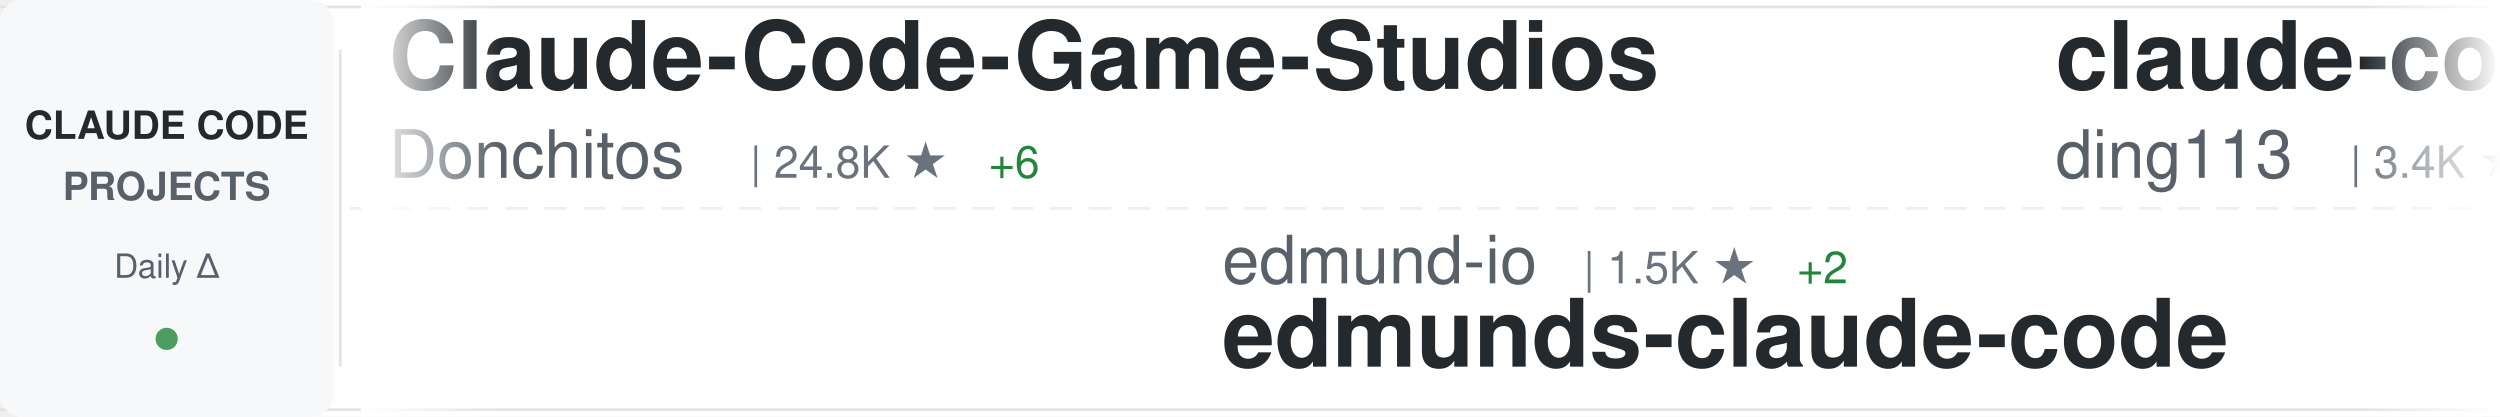
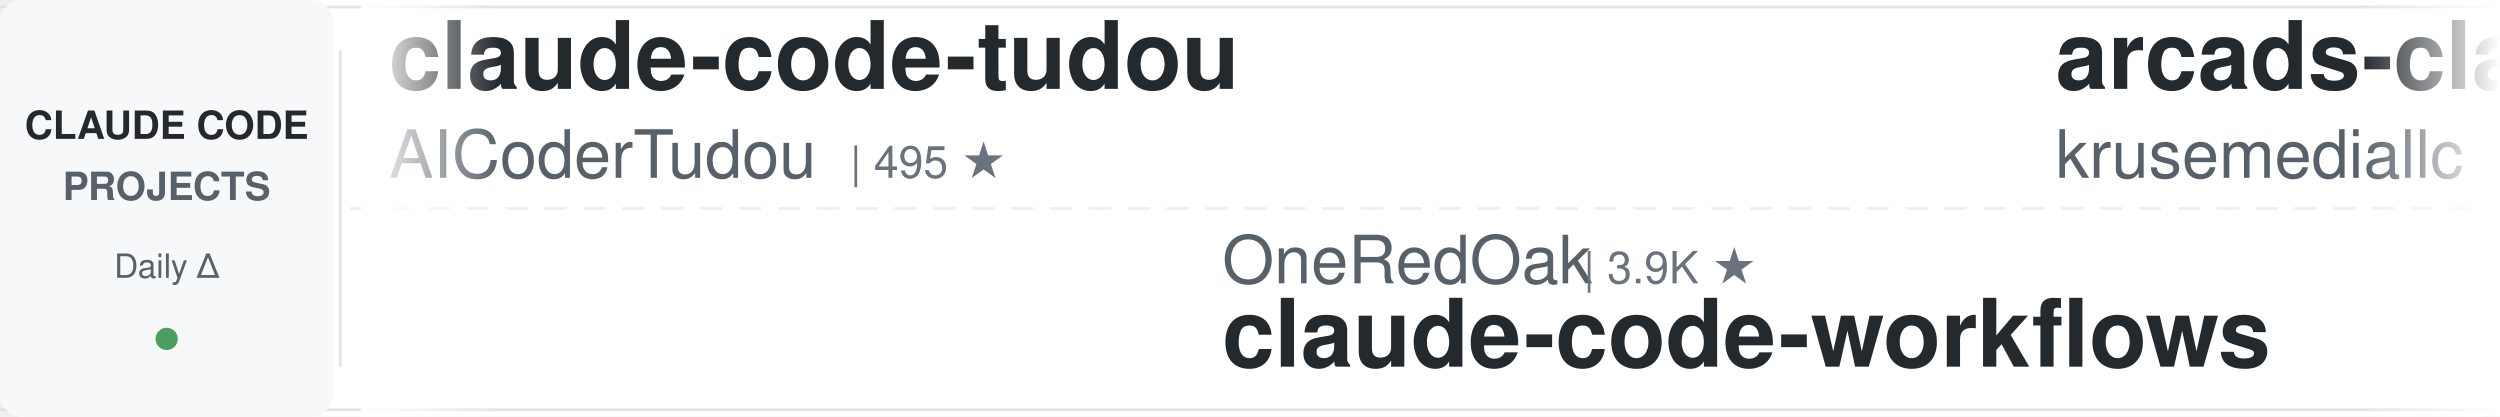
<svg xmlns="http://www.w3.org/2000/svg" width="900" height="150">
  <defs>
    <linearGradient id="awesomeLeftFade" x1="0%" y1="0%" x2="100%" y2="0%">
      <stop offset="0%" style="stop-color:#ffffff;stop-opacity:1" />
      <stop offset="100%" style="stop-color:#ffffff;stop-opacity:0" />
    </linearGradient>
    <linearGradient id="awesomeRightFade" x1="0%" y1="0%" x2="100%" y2="0%">
      <stop offset="0%" style="stop-color:#ffffff;stop-opacity:0" />
      <stop offset="100%" style="stop-color:#ffffff;stop-opacity:1" />
    </linearGradient>
  </defs>
  <rect width="900" height="150" fill="#ffffff" rx="8" />
  <rect x="0" y="2" width="900" height="1" fill="#e1e4e8" />
  <rect x="0" y="147" width="900" height="1" fill="#e1e4e8" />
  <line x1="0" y1="75" x2="900" y2="75" stroke="#e1e4e8" stroke-width="1" stroke-dasharray="8 6" opacity="0.6" />
  <rect x="0" y="0" width="120" height="150" fill="#f6f8fa" rx="8" />
  <text x="60" y="50" font-family="-apple-system, BlinkMacSystemFont, 'Segoe UI', Helvetica, Arial, sans-serif" font-size="14" font-weight="600" fill="#24292e" text-anchor="middle">CLAUDE CODE</text>
  <text x="60" y="72" font-family="-apple-system, BlinkMacSystemFont, 'Segoe UI', Helvetica, Arial, sans-serif" font-size="14" font-weight="600" fill="#586069" text-anchor="middle">PROJECTS</text>
  <text x="60" y="100" font-family="-apple-system, BlinkMacSystemFont, 'Segoe UI', Helvetica, Arial, sans-serif" font-size="12" font-weight="500" fill="#586069" text-anchor="middle">Daily Δ</text>
  <circle cx="60" cy="122" r="4" fill="#22863a" opacity="0.8" />
  <rect x="122" y="18" width="1" height="114" fill="#e1e4e8" />
  <clipPath id="awesomeTickerClip">
    <rect x="130" y="0" width="770" height="150" />
  </clipPath>
  <g clip-path="url(#awesomeTickerClip)">
    <g id="awesomeTickerItems">
      <animateTransform attributeName="transform" attributeType="XML" type="translate" from="0 0" to="-3000 0" dur="54s" repeatCount="indefinite" />
      <g transform="translate(0, 0)">
-         <text x="140" y="32" font-family="-apple-system, BlinkMacSystemFont, 'Segoe UI', Helvetica, Arial, sans-serif" font-size="34" font-weight="600" fill="#24292e">Claude-Code-Game-Studios</text>
-         <text x="140" y="64" font-family="-apple-system, BlinkMacSystemFont, 'Segoe UI', Helvetica, Arial, sans-serif" font-size="24" font-weight="400" fill="#586069">Donchitos</text>
-         <text x="270" y="64" font-family="-apple-system, BlinkMacSystemFont, 'Segoe UI', Helvetica, Arial, sans-serif" font-size="16" font-weight="500" fill="#6a737d">| 24.8K ★</text>
-         <text x="356" y="64" font-family="-apple-system, BlinkMacSystemFont, 'Segoe UI', Helvetica, Arial, sans-serif" font-size="16" font-weight="500" fill="#22863a"> +6</text>
+         <text x="140" y="32" font-family="-apple-system, BlinkMacSystemFont, 'Segoe UI', Helvetica, Arial, sans-serif" font-size="34" font-weight="600" fill="#24292e">claude-code-tudou</text>
+         <text x="140" y="64" font-family="-apple-system, BlinkMacSystemFont, 'Segoe UI', Helvetica, Arial, sans-serif" font-size="24" font-weight="400" fill="#586069">AICoderTudou</text>
+         <text x="306" y="64" font-family="-apple-system, BlinkMacSystemFont, 'Segoe UI', Helvetica, Arial, sans-serif" font-size="16" font-weight="500" fill="#6a737d">| 495 ★</text>
      </g>
      <g transform="translate(300, 0)">
-         <text x="140" y="102" font-family="-apple-system, BlinkMacSystemFont, 'Segoe UI', Helvetica, Arial, sans-serif" font-size="24" font-weight="400" fill="#586069">edmund-io</text>
-         <text x="270" y="102" font-family="-apple-system, BlinkMacSystemFont, 'Segoe UI', Helvetica, Arial, sans-serif" font-size="16" font-weight="500" fill="#6a737d">| 1.5K ★</text>
-         <text x="347" y="102" font-family="-apple-system, BlinkMacSystemFont, 'Segoe UI', Helvetica, Arial, sans-serif" font-size="16" font-weight="500" fill="#22863a"> +2</text>
-         <text x="140" y="132" font-family="-apple-system, BlinkMacSystemFont, 'Segoe UI', Helvetica, Arial, sans-serif" font-size="34" font-weight="600" fill="#24292e">edmunds-claude-code</text>
+         <text x="140" y="102" font-family="-apple-system, BlinkMacSystemFont, 'Segoe UI', Helvetica, Arial, sans-serif" font-size="24" font-weight="400" fill="#586069">OneRedOak</text>
+         <text x="270" y="102" font-family="-apple-system, BlinkMacSystemFont, 'Segoe UI', Helvetica, Arial, sans-serif" font-size="16" font-weight="500" fill="#6a737d">| 3.9K ★</text>
+         <text x="140" y="132" font-family="-apple-system, BlinkMacSystemFont, 'Segoe UI', Helvetica, Arial, sans-serif" font-size="34" font-weight="600" fill="#24292e">claude-code-workflows</text>
      </g>
      <g transform="translate(600, 0)">
-         <text x="140" y="32" font-family="-apple-system, BlinkMacSystemFont, 'Segoe UI', Helvetica, Arial, sans-serif" font-size="34" font-weight="600" fill="#24292e">claude-code-hub</text>
-         <text x="140" y="64" font-family="-apple-system, BlinkMacSystemFont, 'Segoe UI', Helvetica, Arial, sans-serif" font-size="24" font-weight="400" fill="#586069">ding113</text>
-         <text x="246" y="64" font-family="-apple-system, BlinkMacSystemFont, 'Segoe UI', Helvetica, Arial, sans-serif" font-size="16" font-weight="500" fill="#6a737d">| 3.4K ★</text>
+         <text x="140" y="32" font-family="-apple-system, BlinkMacSystemFont, 'Segoe UI', Helvetica, Arial, sans-serif" font-size="34" font-weight="600" fill="#24292e">arcads-claude-code</text>
+         <text x="140" y="64" font-family="-apple-system, BlinkMacSystemFont, 'Segoe UI', Helvetica, Arial, sans-serif" font-size="24" font-weight="400" fill="#586069">krusemediallc</text>
+         <text x="318" y="64" font-family="-apple-system, BlinkMacSystemFont, 'Segoe UI', Helvetica, Arial, sans-serif" font-size="16" font-weight="500" fill="#6a737d">| 1.5K ★</text>
+         <text x="395" y="64" font-family="-apple-system, BlinkMacSystemFont, 'Segoe UI', Helvetica, Arial, sans-serif" font-size="16" font-weight="500" fill="#22863a"> +1</text>
      </g>
      <g transform="translate(900, 0)">
-         <text x="140" y="102" font-family="-apple-system, BlinkMacSystemFont, 'Segoe UI', Helvetica, Arial, sans-serif" font-size="24" font-weight="400" fill="#586069">darcyegb</text>
-         <text x="258" y="102" font-family="-apple-system, BlinkMacSystemFont, 'Segoe UI', Helvetica, Arial, sans-serif" font-size="16" font-weight="500" fill="#6a737d">| 760 ★</text>
-         <text x="140" y="132" font-family="-apple-system, BlinkMacSystemFont, 'Segoe UI', Helvetica, Arial, sans-serif" font-size="34" font-weight="600" fill="#24292e">ClaudeCodeAgents</text>
+         <text x="140" y="102" font-family="-apple-system, BlinkMacSystemFont, 'Segoe UI', Helvetica, Arial, sans-serif" font-size="24" font-weight="400" fill="#586069">Piebald-AI</text>
+         <text x="282" y="102" font-family="-apple-system, BlinkMacSystemFont, 'Segoe UI', Helvetica, Arial, sans-serif" font-size="16" font-weight="500" fill="#6a737d">| 12.6K ★</text>
+         <text x="140" y="132" font-family="-apple-system, BlinkMacSystemFont, 'Segoe UI', Helvetica, Arial, sans-serif" font-size="34" font-weight="600" fill="#24292e">claude-code-system-promp...</text>
      </g>
      <g transform="translate(1200, 0)">
-         <text x="140" y="32" font-family="-apple-system, BlinkMacSystemFont, 'Segoe UI', Helvetica, Arial, sans-serif" font-size="34" font-weight="600" fill="#24292e">system_prompts_leaks</text>
-         <text x="140" y="64" font-family="-apple-system, BlinkMacSystemFont, 'Segoe UI', Helvetica, Arial, sans-serif" font-size="24" font-weight="400" fill="#586069">asgeirtj</text>
-         <text x="258" y="64" font-family="-apple-system, BlinkMacSystemFont, 'Segoe UI', Helvetica, Arial, sans-serif" font-size="16" font-weight="500" fill="#6a737d">| 64.3K ★</text>
-         <text x="344" y="64" font-family="-apple-system, BlinkMacSystemFont, 'Segoe UI', Helvetica, Arial, sans-serif" font-size="16" font-weight="500" fill="#22863a"> +14</text>
+         <text x="140" y="32" font-family="-apple-system, BlinkMacSystemFont, 'Segoe UI', Helvetica, Arial, sans-serif" font-size="34" font-weight="600" fill="#24292e">free-claude-code</text>
+         <text x="140" y="64" font-family="-apple-system, BlinkMacSystemFont, 'Segoe UI', Helvetica, Arial, sans-serif" font-size="24" font-weight="400" fill="#586069">Alishahryar1</text>
+         <text x="306" y="64" font-family="-apple-system, BlinkMacSystemFont, 'Segoe UI', Helvetica, Arial, sans-serif" font-size="16" font-weight="500" fill="#6a737d">| 53.5K ★</text>
+         <text x="392" y="64" font-family="-apple-system, BlinkMacSystemFont, 'Segoe UI', Helvetica, Arial, sans-serif" font-size="16" font-weight="500" fill="#22863a"> +18</text>
      </g>
      <g transform="translate(1500, 0)">
-         <text x="140" y="102" font-family="-apple-system, BlinkMacSystemFont, 'Segoe UI', Helvetica, Arial, sans-serif" font-size="24" font-weight="400" fill="#586069">luyao618</text>
-         <text x="258" y="102" font-family="-apple-system, BlinkMacSystemFont, 'Segoe UI', Helvetica, Arial, sans-serif" font-size="16" font-weight="500" fill="#6a737d">| 1.7K ★</text>
-         <text x="140" y="132" font-family="-apple-system, BlinkMacSystemFont, 'Segoe UI', Helvetica, Arial, sans-serif" font-size="34" font-weight="600" fill="#24292e">Claude-Code-Source-Study</text>
+         <text x="140" y="102" font-family="-apple-system, BlinkMacSystemFont, 'Segoe UI', Helvetica, Arial, sans-serif" font-size="24" font-weight="400" fill="#586069">Njengah</text>
+         <text x="246" y="102" font-family="-apple-system, BlinkMacSystemFont, 'Segoe UI', Helvetica, Arial, sans-serif" font-size="16" font-weight="500" fill="#6a737d">| 1.9K ★</text>
+         <text x="323" y="102" font-family="-apple-system, BlinkMacSystemFont, 'Segoe UI', Helvetica, Arial, sans-serif" font-size="16" font-weight="500" fill="#22863a"> +1.9K</text>
+         <text x="140" y="132" font-family="-apple-system, BlinkMacSystemFont, 'Segoe UI', Helvetica, Arial, sans-serif" font-size="34" font-weight="600" fill="#24292e">claude-code-cheat-sheet</text>
      </g>
      <g transform="translate(1800, 0)">
-         <text x="140" y="32" font-family="-apple-system, BlinkMacSystemFont, 'Segoe UI', Helvetica, Arial, sans-serif" font-size="34" font-weight="600" fill="#24292e">Claude-code</text>
-         <text x="140" y="64" font-family="-apple-system, BlinkMacSystemFont, 'Segoe UI', Helvetica, Arial, sans-serif" font-size="24" font-weight="400" fill="#586069">fazxes</text>
-         <text x="234" y="64" font-family="-apple-system, BlinkMacSystemFont, 'Segoe UI', Helvetica, Arial, sans-serif" font-size="16" font-weight="500" fill="#6a737d">| 236 ★</text>
+         <text x="140" y="32" font-family="-apple-system, BlinkMacSystemFont, 'Segoe UI', Helvetica, Arial, sans-serif" font-size="34" font-weight="600" fill="#24292e">pi-vs-claude-code</text>
+         <text x="140" y="64" font-family="-apple-system, BlinkMacSystemFont, 'Segoe UI', Helvetica, Arial, sans-serif" font-size="24" font-weight="400" fill="#586069">disler</text>
+         <text x="234" y="64" font-family="-apple-system, BlinkMacSystemFont, 'Segoe UI', Helvetica, Arial, sans-serif" font-size="16" font-weight="500" fill="#6a737d">| 1.7K ★</text>
      </g>
      <g transform="translate(2100, 0)">
-         <text x="140" y="102" font-family="-apple-system, BlinkMacSystemFont, 'Segoe UI', Helvetica, Arial, sans-serif" font-size="24" font-weight="400" fill="#586069">zebbern</text>
-         <text x="246" y="102" font-family="-apple-system, BlinkMacSystemFont, 'Segoe UI', Helvetica, Arial, sans-serif" font-size="16" font-weight="500" fill="#6a737d">| 4.6K ★</text>
-         <text x="140" y="132" font-family="-apple-system, BlinkMacSystemFont, 'Segoe UI', Helvetica, Arial, sans-serif" font-size="34" font-weight="600" fill="#24292e">claude-code-guide</text>
+         <text x="140" y="102" font-family="-apple-system, BlinkMacSystemFont, 'Segoe UI', Helvetica, Arial, sans-serif" font-size="24" font-weight="400" fill="#586069">feiskyer</text>
+         <text x="258" y="102" font-family="-apple-system, BlinkMacSystemFont, 'Segoe UI', Helvetica, Arial, sans-serif" font-size="16" font-weight="500" fill="#6a737d">| 1.6K ★</text>
+         <text x="140" y="132" font-family="-apple-system, BlinkMacSystemFont, 'Segoe UI', Helvetica, Arial, sans-serif" font-size="34" font-weight="600" fill="#24292e">claude-code-settings</text>
      </g>
      <g transform="translate(2400, 0)">
-         <text x="140" y="32" font-family="-apple-system, BlinkMacSystemFont, 'Segoe UI', Helvetica, Arial, sans-serif" font-size="34" font-weight="600" fill="#24292e">claude-code-engineering</text>
-         <text x="140" y="64" font-family="-apple-system, BlinkMacSystemFont, 'Segoe UI', Helvetica, Arial, sans-serif" font-size="24" font-weight="400" fill="#586069">huangjia2019</text>
-         <text x="306" y="64" font-family="-apple-system, BlinkMacSystemFont, 'Segoe UI', Helvetica, Arial, sans-serif" font-size="16" font-weight="500" fill="#6a737d">| 1.1K ★</text>
+         <text x="140" y="32" font-family="-apple-system, BlinkMacSystemFont, 'Segoe UI', Helvetica, Arial, sans-serif" font-size="34" font-weight="600" fill="#24292e">claude-code-spec-workflo...</text>
+         <text x="140" y="64" font-family="-apple-system, BlinkMacSystemFont, 'Segoe UI', Helvetica, Arial, sans-serif" font-size="24" font-weight="400" fill="#586069">Pimzino</text>
+         <text x="246" y="64" font-family="-apple-system, BlinkMacSystemFont, 'Segoe UI', Helvetica, Arial, sans-serif" font-size="16" font-weight="500" fill="#6a737d">| 3.9K ★</text>
      </g>
      <g transform="translate(2700, 0)">
-         <text x="140" y="102" font-family="-apple-system, BlinkMacSystemFont, 'Segoe UI', Helvetica, Arial, sans-serif" font-size="24" font-weight="400" fill="#586069">Alishahryar1</text>
-         <text x="306" y="102" font-family="-apple-system, BlinkMacSystemFont, 'Segoe UI', Helvetica, Arial, sans-serif" font-size="16" font-weight="500" fill="#6a737d">| 53.5K ★</text>
-         <text x="392" y="102" font-family="-apple-system, BlinkMacSystemFont, 'Segoe UI', Helvetica, Arial, sans-serif" font-size="16" font-weight="500" fill="#22863a"> +42</text>
-         <text x="140" y="132" font-family="-apple-system, BlinkMacSystemFont, 'Segoe UI', Helvetica, Arial, sans-serif" font-size="34" font-weight="600" fill="#24292e">free-claude-code</text>
+         <text x="140" y="102" font-family="-apple-system, BlinkMacSystemFont, 'Segoe UI', Helvetica, Arial, sans-serif" font-size="24" font-weight="400" fill="#586069">diet103</text>
+         <text x="246" y="102" font-family="-apple-system, BlinkMacSystemFont, 'Segoe UI', Helvetica, Arial, sans-serif" font-size="16" font-weight="500" fill="#6a737d">| 10.0K ★</text>
+         <text x="140" y="132" font-family="-apple-system, BlinkMacSystemFont, 'Segoe UI', Helvetica, Arial, sans-serif" font-size="34" font-weight="600" fill="#24292e">claude-code-infrastructu...</text>
      </g>
      <g transform="translate(3000, 0)">
-         <text x="140" y="32" font-family="-apple-system, BlinkMacSystemFont, 'Segoe UI', Helvetica, Arial, sans-serif" font-size="34" font-weight="600" fill="#24292e">Claude-Code-Game-Studios</text>
-         <text x="140" y="64" font-family="-apple-system, BlinkMacSystemFont, 'Segoe UI', Helvetica, Arial, sans-serif" font-size="24" font-weight="400" fill="#586069">Donchitos</text>
-         <text x="270" y="64" font-family="-apple-system, BlinkMacSystemFont, 'Segoe UI', Helvetica, Arial, sans-serif" font-size="16" font-weight="500" fill="#6a737d">| 24.8K ★</text>
-         <text x="356" y="64" font-family="-apple-system, BlinkMacSystemFont, 'Segoe UI', Helvetica, Arial, sans-serif" font-size="16" font-weight="500" fill="#22863a"> +6</text>
+         <text x="140" y="32" font-family="-apple-system, BlinkMacSystemFont, 'Segoe UI', Helvetica, Arial, sans-serif" font-size="34" font-weight="600" fill="#24292e">claude-code-tudou</text>
+         <text x="140" y="64" font-family="-apple-system, BlinkMacSystemFont, 'Segoe UI', Helvetica, Arial, sans-serif" font-size="24" font-weight="400" fill="#586069">AICoderTudou</text>
+         <text x="306" y="64" font-family="-apple-system, BlinkMacSystemFont, 'Segoe UI', Helvetica, Arial, sans-serif" font-size="16" font-weight="500" fill="#6a737d">| 495 ★</text>
      </g>
      <g transform="translate(3300, 0)">
-         <text x="140" y="102" font-family="-apple-system, BlinkMacSystemFont, 'Segoe UI', Helvetica, Arial, sans-serif" font-size="24" font-weight="400" fill="#586069">edmund-io</text>
-         <text x="270" y="102" font-family="-apple-system, BlinkMacSystemFont, 'Segoe UI', Helvetica, Arial, sans-serif" font-size="16" font-weight="500" fill="#6a737d">| 1.5K ★</text>
-         <text x="347" y="102" font-family="-apple-system, BlinkMacSystemFont, 'Segoe UI', Helvetica, Arial, sans-serif" font-size="16" font-weight="500" fill="#22863a"> +2</text>
-         <text x="140" y="132" font-family="-apple-system, BlinkMacSystemFont, 'Segoe UI', Helvetica, Arial, sans-serif" font-size="34" font-weight="600" fill="#24292e">edmunds-claude-code</text>
+         <text x="140" y="102" font-family="-apple-system, BlinkMacSystemFont, 'Segoe UI', Helvetica, Arial, sans-serif" font-size="24" font-weight="400" fill="#586069">OneRedOak</text>
+         <text x="270" y="102" font-family="-apple-system, BlinkMacSystemFont, 'Segoe UI', Helvetica, Arial, sans-serif" font-size="16" font-weight="500" fill="#6a737d">| 3.9K ★</text>
+         <text x="140" y="132" font-family="-apple-system, BlinkMacSystemFont, 'Segoe UI', Helvetica, Arial, sans-serif" font-size="34" font-weight="600" fill="#24292e">claude-code-workflows</text>
      </g>
      <g transform="translate(3600, 0)">
-         <text x="140" y="32" font-family="-apple-system, BlinkMacSystemFont, 'Segoe UI', Helvetica, Arial, sans-serif" font-size="34" font-weight="600" fill="#24292e">claude-code-hub</text>
-         <text x="140" y="64" font-family="-apple-system, BlinkMacSystemFont, 'Segoe UI', Helvetica, Arial, sans-serif" font-size="24" font-weight="400" fill="#586069">ding113</text>
-         <text x="246" y="64" font-family="-apple-system, BlinkMacSystemFont, 'Segoe UI', Helvetica, Arial, sans-serif" font-size="16" font-weight="500" fill="#6a737d">| 3.4K ★</text>
+         <text x="140" y="32" font-family="-apple-system, BlinkMacSystemFont, 'Segoe UI', Helvetica, Arial, sans-serif" font-size="34" font-weight="600" fill="#24292e">arcads-claude-code</text>
+         <text x="140" y="64" font-family="-apple-system, BlinkMacSystemFont, 'Segoe UI', Helvetica, Arial, sans-serif" font-size="24" font-weight="400" fill="#586069">krusemediallc</text>
+         <text x="318" y="64" font-family="-apple-system, BlinkMacSystemFont, 'Segoe UI', Helvetica, Arial, sans-serif" font-size="16" font-weight="500" fill="#6a737d">| 1.5K ★</text>
+         <text x="395" y="64" font-family="-apple-system, BlinkMacSystemFont, 'Segoe UI', Helvetica, Arial, sans-serif" font-size="16" font-weight="500" fill="#22863a"> +1</text>
      </g>
      <g transform="translate(3900, 0)">
-         <text x="140" y="102" font-family="-apple-system, BlinkMacSystemFont, 'Segoe UI', Helvetica, Arial, sans-serif" font-size="24" font-weight="400" fill="#586069">darcyegb</text>
-         <text x="258" y="102" font-family="-apple-system, BlinkMacSystemFont, 'Segoe UI', Helvetica, Arial, sans-serif" font-size="16" font-weight="500" fill="#6a737d">| 760 ★</text>
-         <text x="140" y="132" font-family="-apple-system, BlinkMacSystemFont, 'Segoe UI', Helvetica, Arial, sans-serif" font-size="34" font-weight="600" fill="#24292e">ClaudeCodeAgents</text>
+         <text x="140" y="102" font-family="-apple-system, BlinkMacSystemFont, 'Segoe UI', Helvetica, Arial, sans-serif" font-size="24" font-weight="400" fill="#586069">Piebald-AI</text>
+         <text x="282" y="102" font-family="-apple-system, BlinkMacSystemFont, 'Segoe UI', Helvetica, Arial, sans-serif" font-size="16" font-weight="500" fill="#6a737d">| 12.6K ★</text>
+         <text x="140" y="132" font-family="-apple-system, BlinkMacSystemFont, 'Segoe UI', Helvetica, Arial, sans-serif" font-size="34" font-weight="600" fill="#24292e">claude-code-system-promp...</text>
      </g>
    </g>
  </g>
  <rect x="130" y="0" width="50" height="150" fill="url(#awesomeLeftFade)" />
  <rect x="850" y="0" width="50" height="150" fill="url(#awesomeRightFade)" />
</svg>
